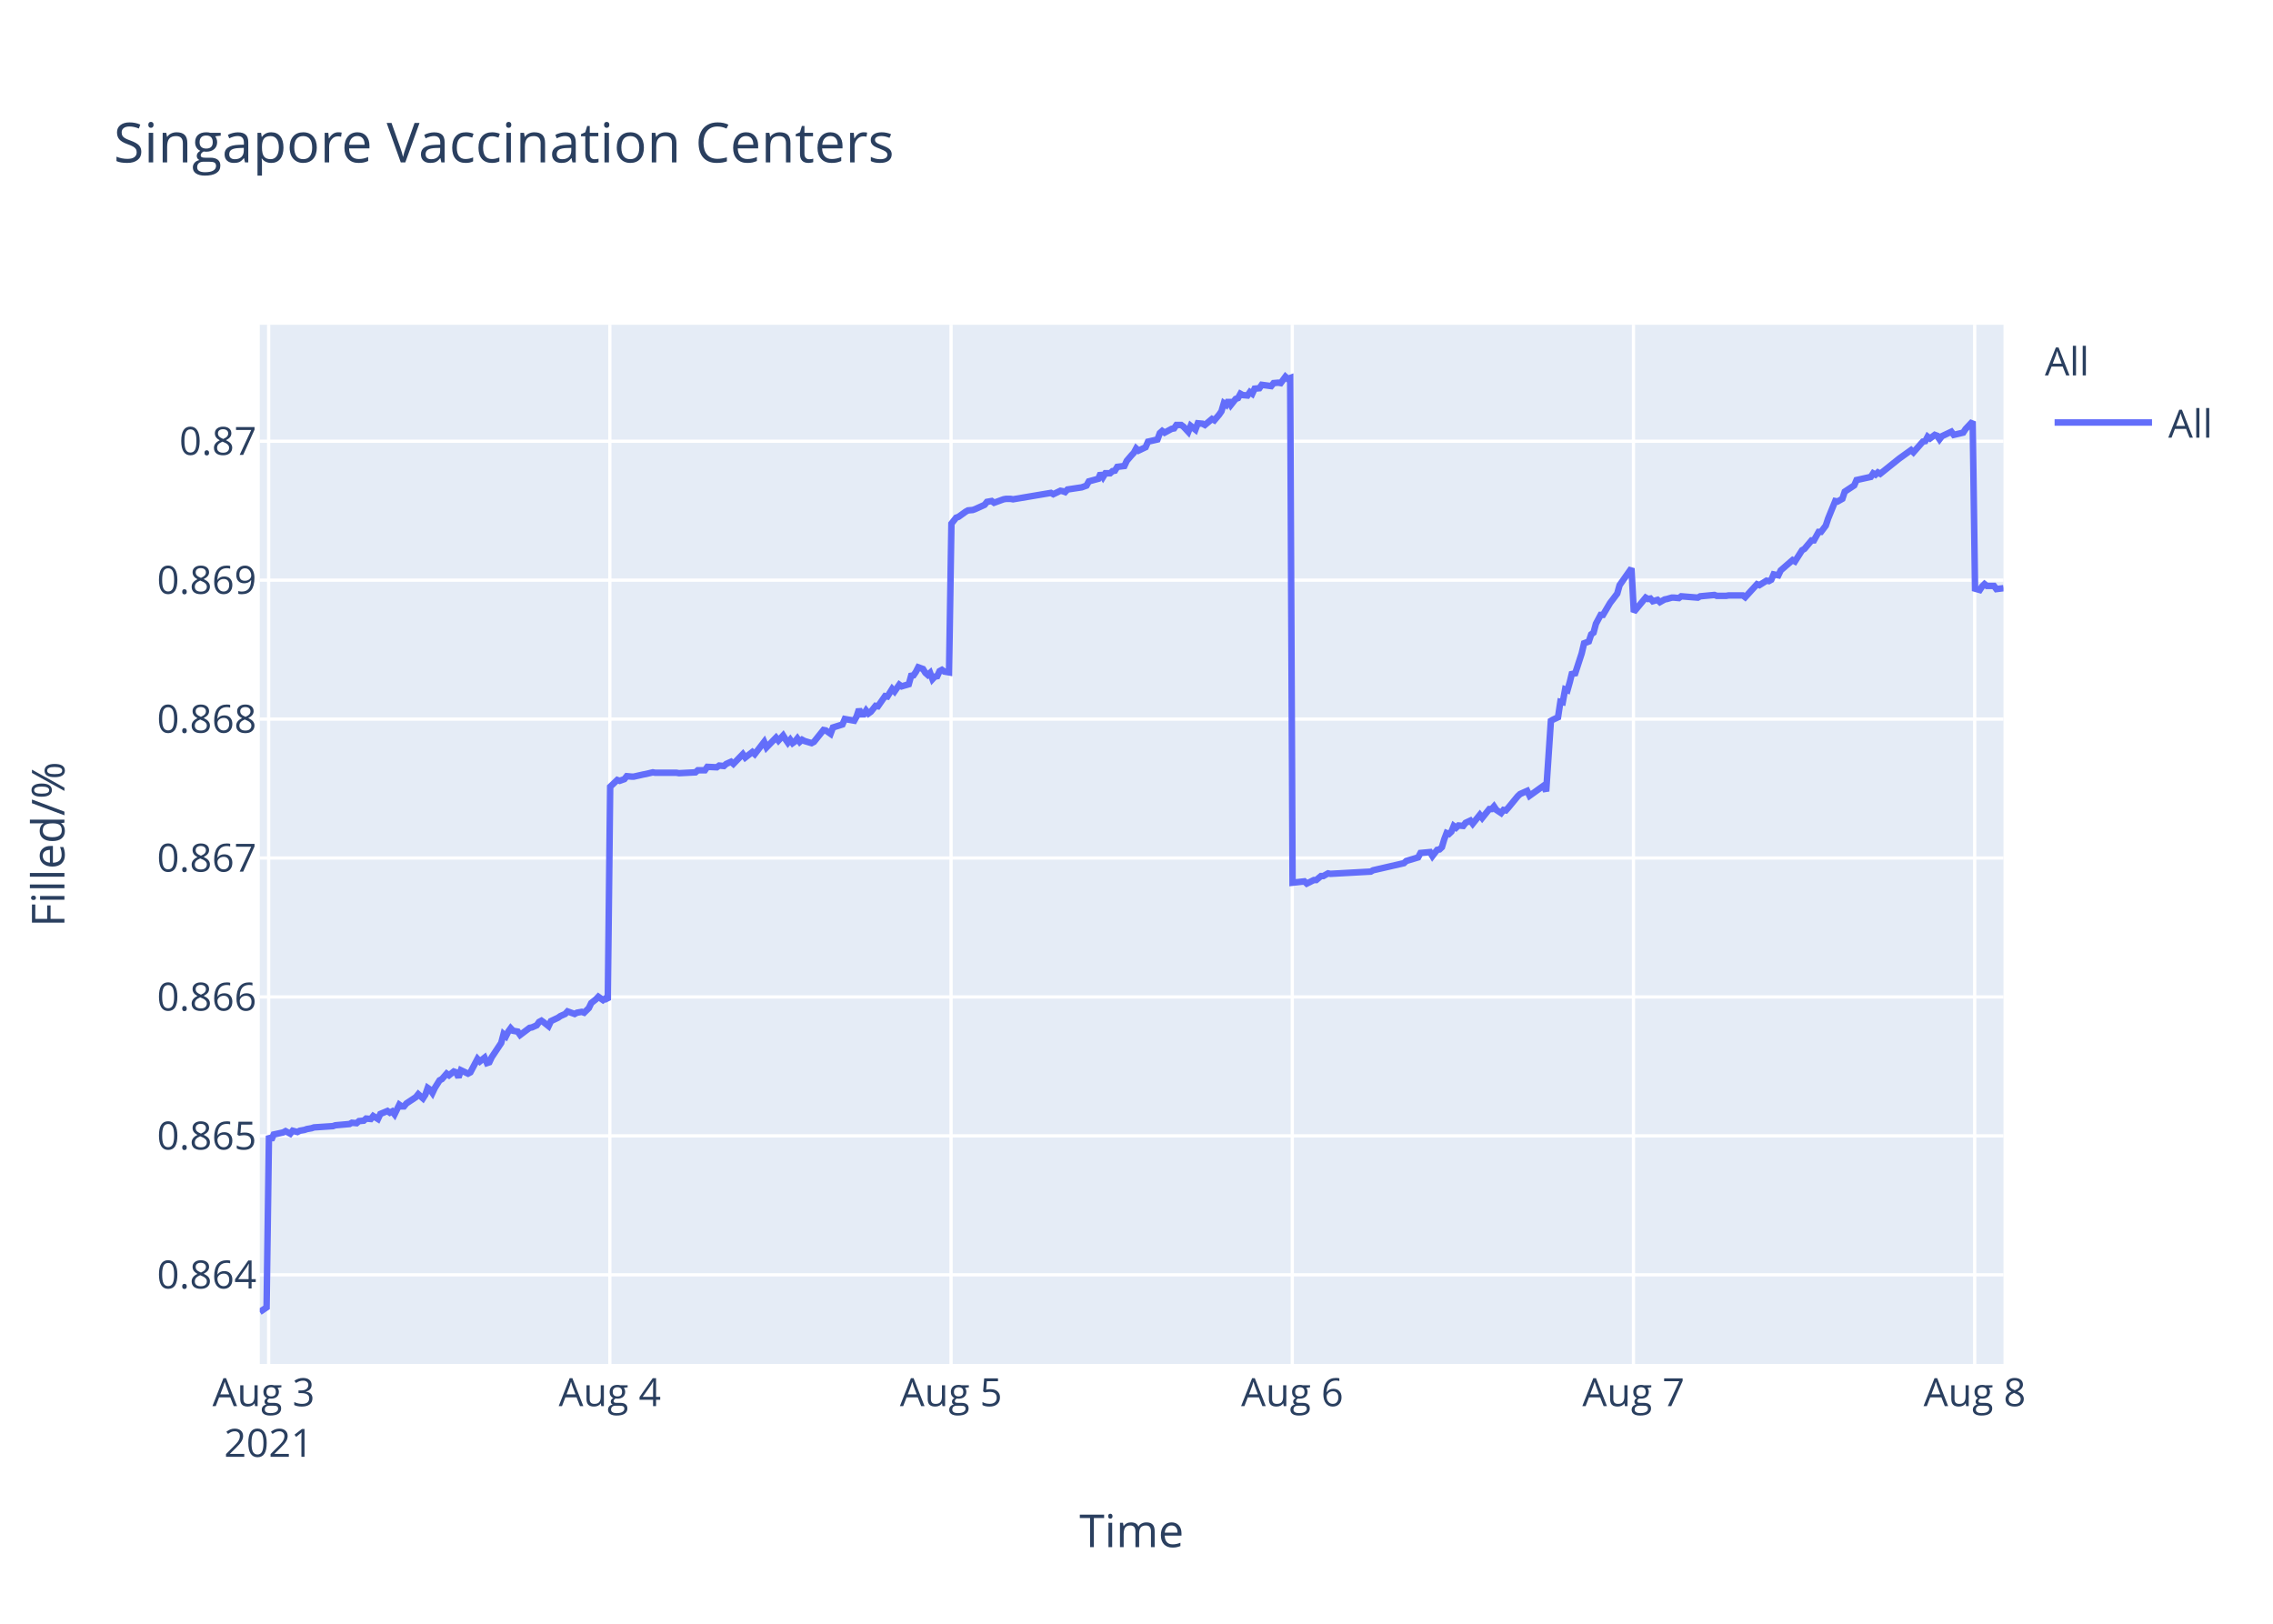
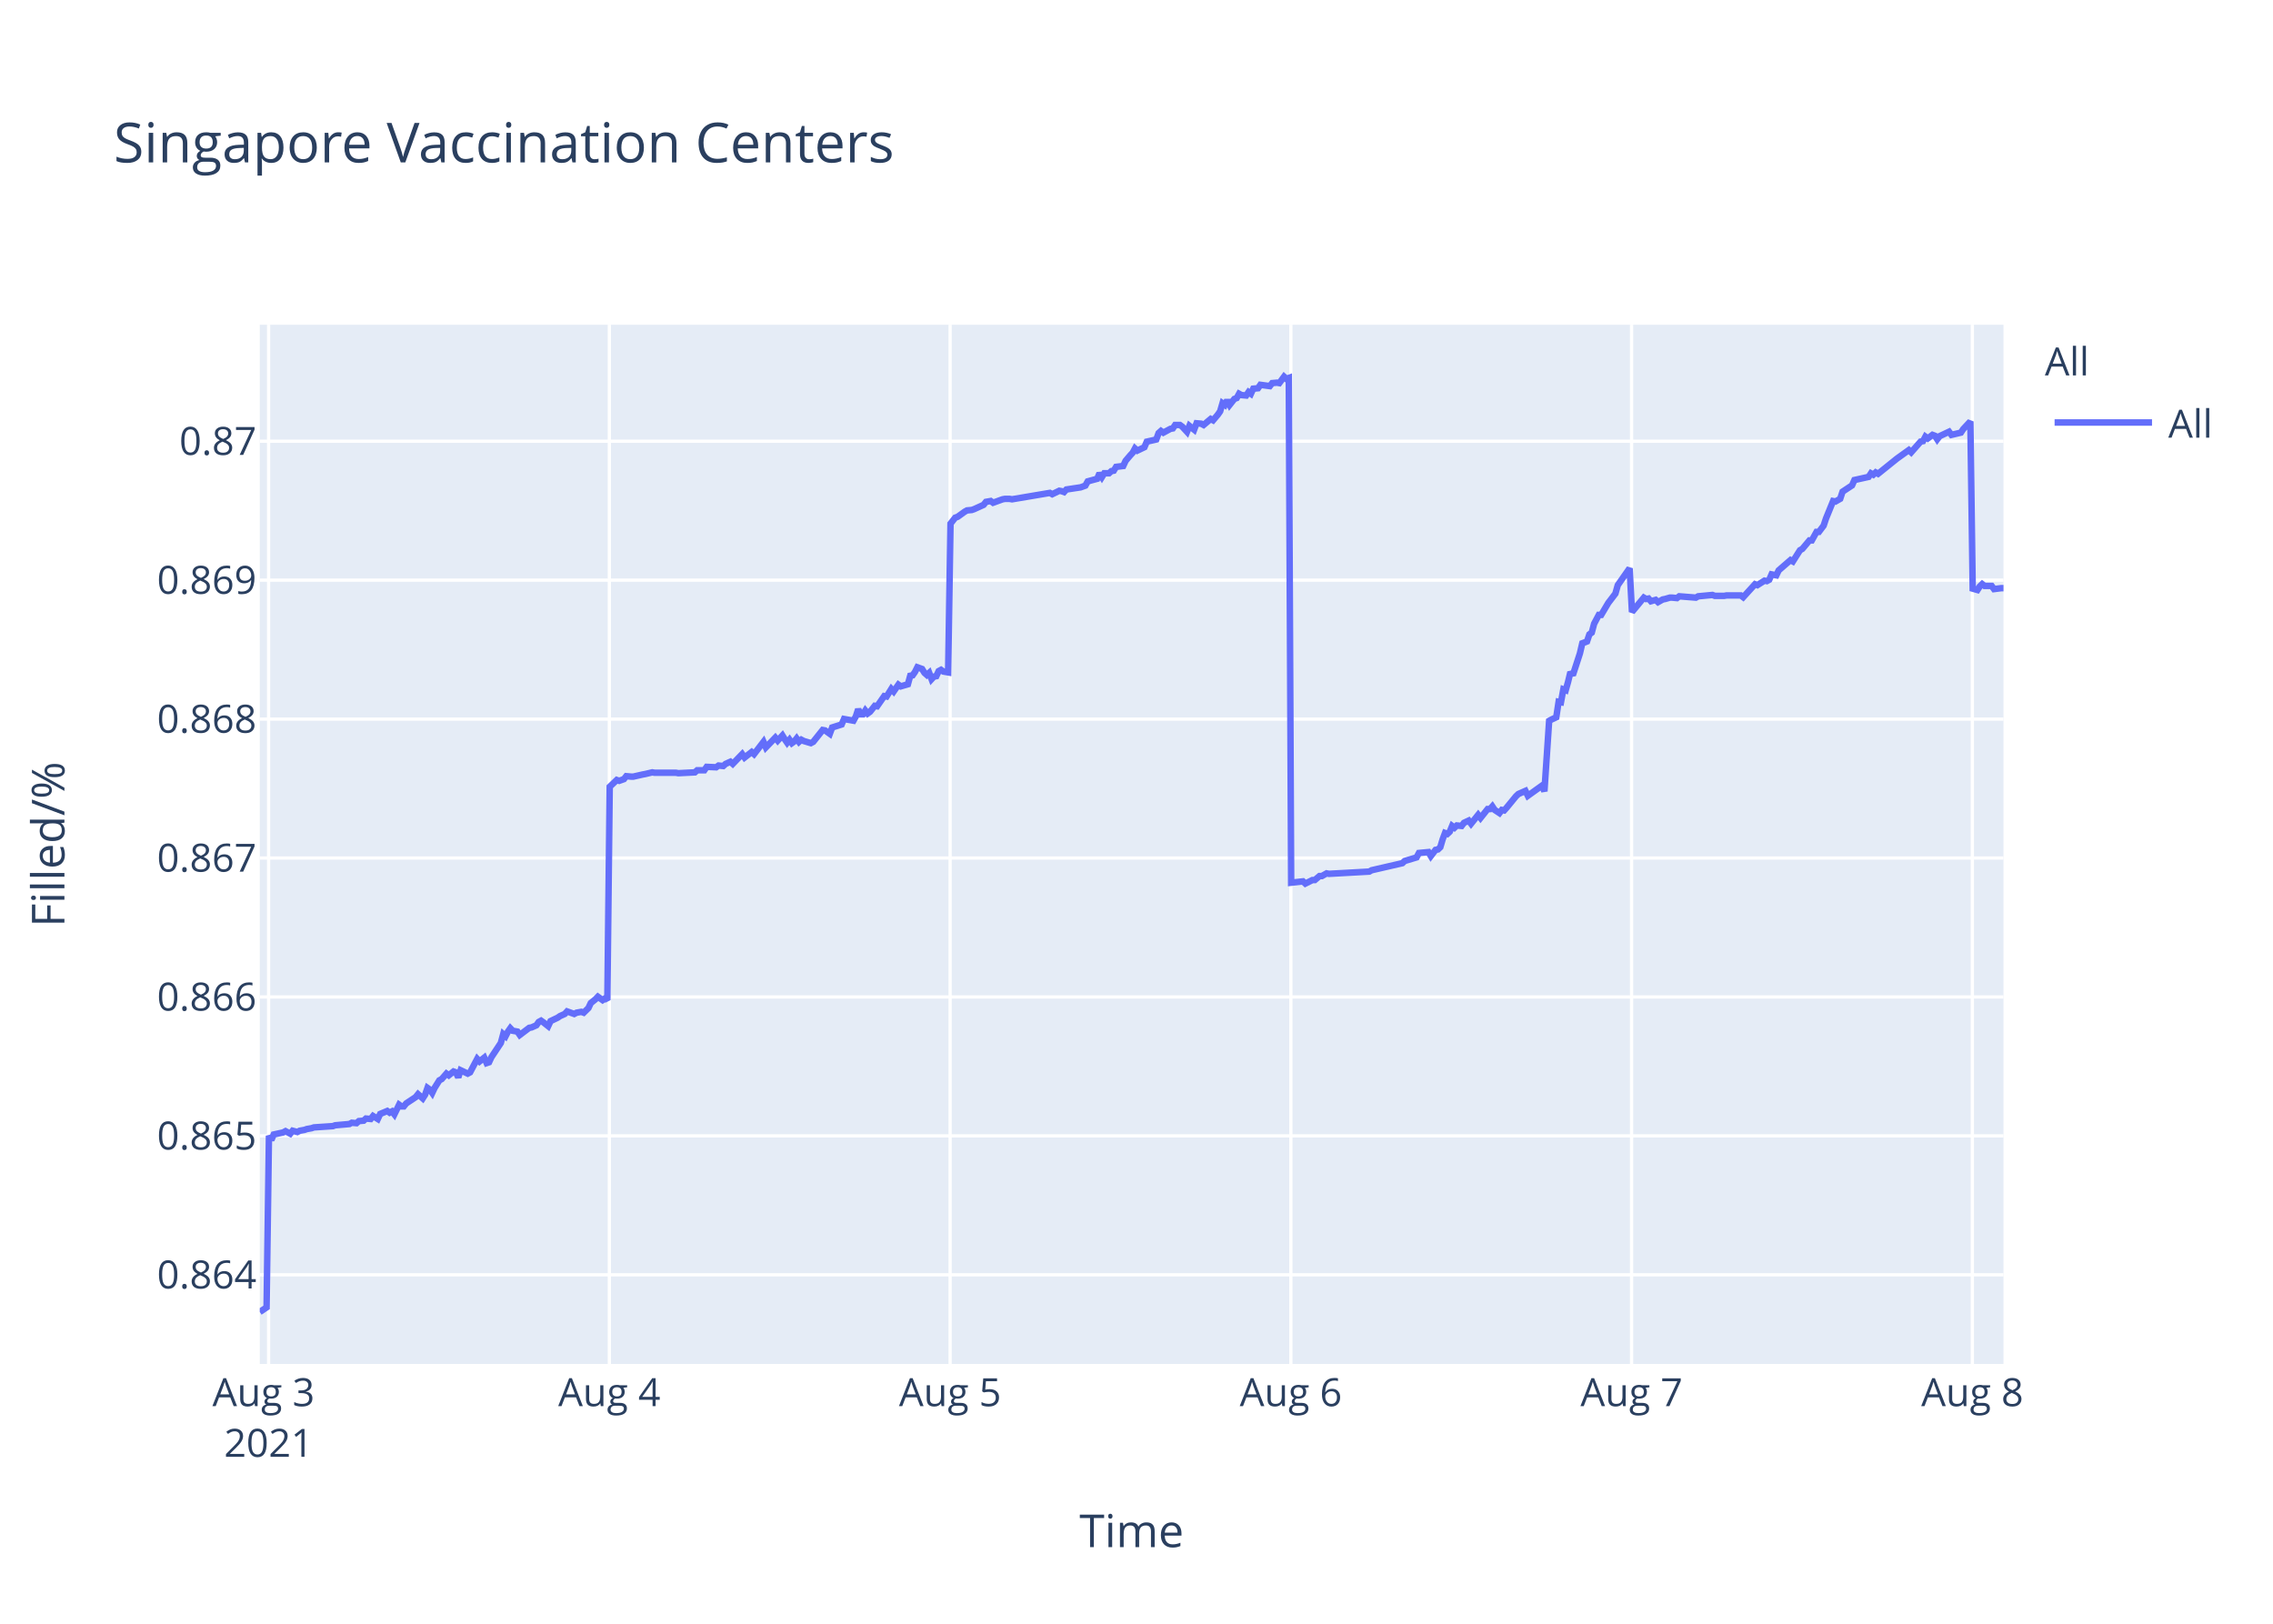
<svg xmlns="http://www.w3.org/2000/svg" class="main-svg" width="700" height="500" style="" viewBox="0 0 700 500">
  <rect x="0" y="0" width="700" height="500" style="fill: rgb(255, 255, 255); fill-opacity: 1;" />
-   <defs id="defs-bb3e64">
+   <defs id="defs-e632e9">
    <g class="clips">
-       <clipPath id="clipbb3e64xyplot" class="plotclip">
+       <clipPath id="clipe632e9xyplot" class="plotclip">
        <rect width="537" height="320" />
      </clipPath>
-       <clipPath class="axesclip" id="clipbb3e64x">
+       <clipPath class="axesclip" id="clipe632e9x">
        <rect x="80" y="0" width="537" height="500" />
      </clipPath>
-       <clipPath class="axesclip" id="clipbb3e64y">
+       <clipPath class="axesclip" id="clipe632e9y">
        <rect x="0" y="100" width="700" height="320" />
      </clipPath>
-       <clipPath class="axesclip" id="clipbb3e64xy">
+       <clipPath class="axesclip" id="clipe632e9xy">
        <rect x="80" y="100" width="537" height="320" />
      </clipPath>
    </g>
    <g class="gradients" />
  </defs>
  <g class="bglayer">
    <rect class="bg" x="80" y="100" width="537" height="320" style="fill: rgb(229, 236, 246); fill-opacity: 1; stroke-width: 0;" />
  </g>
  <g class="layer-below">
    <g class="imagelayer" />
    <g class="shapelayer" />
  </g>
  <g class="cartesianlayer">
    <g class="subplot xy">
      <g class="layer-subplot">
        <g class="shapelayer" />
        <g class="imagelayer" />
      </g>
      <g class="gridlayer">
        <g class="x">
-           <path class="xgrid crisp" transform="translate(82.73,0)" d="M0,100v320" style="stroke: rgb(255, 255, 255); stroke-opacity: 1; stroke-width: 1px;" />
-           <path class="xgrid crisp" transform="translate(187.81,0)" d="M0,100v320" style="stroke: rgb(255, 255, 255); stroke-opacity: 1; stroke-width: 1px;" />
-           <path class="xgrid crisp" transform="translate(292.89,0)" d="M0,100v320" style="stroke: rgb(255, 255, 255); stroke-opacity: 1; stroke-width: 1px;" />
-           <path class="xgrid crisp" transform="translate(397.97,0)" d="M0,100v320" style="stroke: rgb(255, 255, 255); stroke-opacity: 1; stroke-width: 1px;" />
-           <path class="xgrid crisp" transform="translate(503.05,0)" d="M0,100v320" style="stroke: rgb(255, 255, 255); stroke-opacity: 1; stroke-width: 1px;" />
-           <path class="xgrid crisp" transform="translate(608.13,0)" d="M0,100v320" style="stroke: rgb(255, 255, 255); stroke-opacity: 1; stroke-width: 1px;" />
+           <path class="xgrid crisp" transform="translate(82.72,0)" d="M0,100v320" style="stroke: rgb(255, 255, 255); stroke-opacity: 1; stroke-width: 1px;" />
+           <path class="xgrid crisp" transform="translate(187.66,0)" d="M0,100v320" style="stroke: rgb(255, 255, 255); stroke-opacity: 1; stroke-width: 1px;" />
+           <path class="xgrid crisp" transform="translate(292.6,0)" d="M0,100v320" style="stroke: rgb(255, 255, 255); stroke-opacity: 1; stroke-width: 1px;" />
+           <path class="xgrid crisp" transform="translate(397.54,0)" d="M0,100v320" style="stroke: rgb(255, 255, 255); stroke-opacity: 1; stroke-width: 1px;" />
+           <path class="xgrid crisp" transform="translate(502.47,0)" d="M0,100v320" style="stroke: rgb(255, 255, 255); stroke-opacity: 1; stroke-width: 1px;" />
+           <path class="xgrid crisp" transform="translate(607.41,0)" d="M0,100v320" style="stroke: rgb(255, 255, 255); stroke-opacity: 1; stroke-width: 1px;" />
        </g>
        <g class="y">
          <path class="ygrid crisp" transform="translate(0,392.55)" d="M80,0h537" style="stroke: rgb(255, 255, 255); stroke-opacity: 1; stroke-width: 1px;" />
          <path class="ygrid crisp" transform="translate(0,349.77)" d="M80,0h537" style="stroke: rgb(255, 255, 255); stroke-opacity: 1; stroke-width: 1px;" />
          <path class="ygrid crisp" transform="translate(0,306.99)" d="M80,0h537" style="stroke: rgb(255, 255, 255); stroke-opacity: 1; stroke-width: 1px;" />
          <path class="ygrid crisp" transform="translate(0,264.21)" d="M80,0h537" style="stroke: rgb(255, 255, 255); stroke-opacity: 1; stroke-width: 1px;" />
          <path class="ygrid crisp" transform="translate(0,221.43)" d="M80,0h537" style="stroke: rgb(255, 255, 255); stroke-opacity: 1; stroke-width: 1px;" />
          <path class="ygrid crisp" transform="translate(0,178.65)" d="M80,0h537" style="stroke: rgb(255, 255, 255); stroke-opacity: 1; stroke-width: 1px;" />
          <path class="ygrid crisp" transform="translate(0,135.87)" d="M80,0h537" style="stroke: rgb(255, 255, 255); stroke-opacity: 1; stroke-width: 1px;" />
        </g>
      </g>
      <g class="zerolinelayer" />
      <path class="xlines-below" />
      <path class="ylines-below" />
      <g class="overlines-below" />
      <g class="xaxislayer-below" />
      <g class="yaxislayer-below" />
      <g class="overaxes-below" />
-       <g class="plot" transform="translate(80,100)" clip-path="url('#clipbb3e64xyplot')">
+       <g class="plot" transform="translate(80,100)" clip-path="url('#clipe632e9xyplot')">
        <g class="scatterlayer mlayer">
-           <g class="trace scatter tracef44f41" style="stroke-miterlimit: 2; opacity: 1;">
+           <g class="trace scatter trace777999" style="stroke-miterlimit: 2; opacity: 1;">
            <g class="fills" />
            <g class="errorbars" />
            <g class="lines">
-               <path class="js-line" d="M0,304L2.1,302.59L2.83,249.74L3.56,251.04L4.29,249.35L7.21,248.71L7.94,248.32L9.4,249.1L10.13,248.19L11.59,248.58L12.32,248.19L13.78,247.93L14.51,247.67L15.97,247.41L16.7,247.16L22.54,246.77L23.27,246.51L27.65,246.12L28.37,245.73L29.83,245.86L30.56,245.22L32.02,245.09L32.75,244.44L34.21,244.57L34.94,243.66L36.4,244.57L37.13,243.02L39.32,242.11L40.05,242.63L40.78,242.24L41.51,243.15L42.97,240.17L43.7,240.69L44.42,240.69L45.16,239.78L48.08,237.84L48.81,236.94L50.26,238.23L51,237.07L51.72,235L52.45,235.51L53.18,236.55L53.91,235L55.37,232.67L56.1,232.28L57.56,230.6L58.29,231.12L59.75,229.95L60.48,230.21L61.21,231.76L61.94,229.56L64.13,230.6L64.86,230.21L67.05,226.07L67.78,226.85L69.24,225.68L69.97,227.36L70.7,227.11L71.43,225.55L74.35,221.16L75.07,218.44L75.81,219.09L76.53,217.66L77.27,216.63L77.99,217.4L79.45,217.66L80.18,218.7L83.11,216.5L83.83,216.37L85.29,215.72L86.02,214.69L86.75,214.3L87.48,214.82L88.94,215.98L89.67,214.43L91.86,213.39L92.59,212.88L94.05,212.23L94.78,211.45L96.97,212.23L97.69,211.84L99.16,211.58L99.89,211.84L101.34,210.42L102.08,208.87L103.54,207.7L104.27,206.93L105.72,207.96L106.45,207.44L107.18,207.96L107.91,142.27L110.1,140.18L110.83,140.44L112.29,139.92L113.02,139.01L114.48,139.14L115.21,139.14L118.13,138.48L118.86,138.35L121.05,137.83L121.78,137.96L128.34,137.96L129.08,138.09L134.18,137.83L134.91,137.18L137.1,137.18L137.83,136.14L140.75,136.27L141.48,135.74L142.94,135.88L143.67,135.22L145.13,134.57L145.86,135.22L148.77,132.22L149.51,133.27L151.7,131.57L152.43,132.22L155.34,128.44L156.07,130.14L158.99,127.14L159.72,128.05L161.18,126.48L161.91,127.66L162.64,128.7L163.37,127.79L164.1,128.83L164.83,128.31L165.56,127.4L166.29,128.44L167.02,127.79L167.75,128.18L169.94,128.83L170.67,128.44L173.6,124.79L174.32,124.92L175.79,125.96L176.52,124.01L179.44,123.09L180.17,121.4L183.08,121.92L183.81,120.61L184.54,118.4L185.27,119.96L186.01,119.96L186.73,118.79L187.46,119.7L188.19,119.18L189.65,117.35L190.38,117.48L192.57,114.35L193.3,114.48L194.76,112.14L195.49,112.92L196.95,110.83L197.68,111.35L199.87,110.7L200.6,108.09L201.33,107.96L202.05,106.92L202.79,105.48L203.52,105.74L204.25,106L204.98,107.18L205.71,107.83L206.44,107.18L207.17,109.13L207.9,108.35L208.63,108.22L209.35,106.66L210.08,106.27L210.81,106.79L212.27,107.05L213,61.25L214.46,59.41L215.19,59.15L217.38,57.57L218.11,57.17L219.57,57.04L220.3,56.78L223.22,55.46L223.95,54.54L225.41,54.28L226.14,54.81L229.06,53.75L229.79,53.62L231.25,53.62L231.98,53.75L243.65,51.78L244.38,52.18L246.57,51.12L247.29,51.25L248.03,51.52L248.75,50.73L253.13,50.07L254.59,49.54L255.32,48.23L256.78,47.83L258.24,47.44L258.97,45.73L259.7,46.91L260.43,45.73L261.89,45.73L262.62,45.07L263.35,44.94L264.08,43.76L266.27,43.49L267,41.91L268.46,40.2L269.19,39.42L269.9,38.1L270.62,38.76L272.81,37.71L273.54,36L276.46,35.34L277.19,33.36L277.92,32.71L278.65,33.23L280.11,32.44L280.84,32.05L281.57,31.92L282.3,30.86L283.76,30.86L284.48,31.39L285.95,32.97L286.68,31.13L288.14,32.31L288.88,30.34L290.33,30.47L291.06,30.86L293.25,29.02L293.98,29.42L295.43,27.71L296.16,26.66L296.9,24.16L297.63,24.68L298.35,23.24L299.08,24.68L300.54,22.84L301.27,22.58L302,21.26L302.73,21.66L304.19,21.79L304.92,20.74L305.65,21.26L306.38,19.68L307.84,19.55L308.57,18.5L311.49,18.89L312.22,17.97L313.68,17.84L314.41,17.97L315.87,16L316.59,16.66L317.33,16.39L318.06,171.81L321.71,171.4L322.44,172.08L324.63,170.99L325.36,170.99L326.82,169.76L327.54,169.76L329,168.94L329.73,169.08L342.14,168.39L342.87,167.98L352.35,165.8L353.08,165.12L356.73,164.02L357.46,162.66L360.4,162.38L361.13,163.61L362.59,161.7L363.32,161.57L364.05,160.88L364.78,158.43L365.51,156.51L366.24,156.79L366.97,156.1L367.7,154.33L368.43,154.88L369.16,154.19L370.62,154.33L371.35,153.37L372.81,152.69L373.54,153.65L375.73,150.92L376.46,151.87L378.65,149.14L379.38,149.14L380.1,148.32L380.84,149.41L382.3,150.37L383.03,149.41L383.75,149.55L384.49,148.73L387.41,145.18L388.14,144.5L390.32,143.54L391.05,145.04L395.43,141.9L396.16,143.68L397.62,121.97L398.35,121.56L399.81,120.88L400.54,116.1L401.27,116.24L402,112.28L402.73,112.55L403.46,109.96L404.19,106.95L404.92,107.91L407.1,101.22L407.84,98.08L409.3,97.53L410.03,95.35L410.76,94.8L411.49,92.07L412.95,89.34L413.67,89.34L415.86,85.65L416.6,84.7L418.05,82.78L418.78,80.19L422.43,75L423.16,88.44L426.81,84.03L427.54,84.45L428.27,84.31L429,85.14L430.46,84.72L431.19,85.41L432.65,84.59L433.37,84.45L434.84,84.03L435.57,84.03L437.03,84.17L437.76,83.62L442.87,84.03L443.6,83.62L447.98,83.21L448.7,83.48L451.62,83.48L452.35,83.35L453.81,83.35L454.54,83.35L456.73,83.35L457.46,83.9L461.1,79.9L461.83,80.18L464.03,78.8L464.75,78.94L465.49,78.53L466.21,76.87L467.67,77.15L468.4,75.63L472.05,72.47L472.78,72.88L474.97,69.44L475.7,69.02L477.89,66.41L478.62,66.41L480.08,63.79L480.81,63.79L482.27,61.86L483,59.66L485.19,54.29L485.92,54.43L487.38,53.6L488.11,51.4L491.03,49.47L491.75,47.82L496.14,46.85L496.86,45.75L497.59,46.16L498.32,45.48L499.05,45.89L504.89,41.21L508.54,38.59L509.27,39.28L512.19,35.97L512.92,35.84L513.65,34.46L514.38,35.01L515.84,33.91L516.57,34.18L517.3,35.28L518.03,34.32L520.95,32.94L521.68,33.91L524.59,33.22L525.32,32.12L527.51,29.78L528.24,81.26L529.7,81.68L530.43,80.56L531.16,79.86L531.89,80.42L534.08,80.42L534.81,81.4L537,81.12" style="vector-effect: non-scaling-stroke; fill: none; stroke: rgb(99, 110, 250); stroke-opacity: 1; stroke-width: 2px; opacity: 1;" />
+               <path class="js-line" d="M0,304L2.1,302.59L2.83,249.74L3.56,251.04L4.29,249.35L7.2,248.71L7.93,248.32L9.39,249.1L10.12,248.19L11.57,248.58L12.3,248.19L13.76,247.93L14.49,247.67L15.95,247.41L16.68,247.16L22.51,246.77L23.23,246.51L27.61,246.12L28.34,245.73L29.79,245.86L30.52,245.22L31.98,245.09L32.7,244.44L34.16,244.57L34.89,243.66L36.35,244.57L37.08,243.02L39.26,242.11L39.99,242.63L40.72,242.24L41.45,243.15L42.91,240.17L43.64,240.69L44.36,240.69L45.09,239.78L48.01,237.84L48.74,236.94L50.19,238.23L50.93,237.07L51.65,235L52.38,235.51L53.11,236.55L53.84,235L55.3,232.67L56.03,232.28L57.49,230.6L58.21,231.12L59.67,229.95L60.4,230.21L61.13,231.76L61.85,229.56L64.04,230.6L64.77,230.21L66.96,226.07L67.69,226.85L69.14,225.68L69.87,227.36L70.6,227.11L71.33,225.55L74.24,221.16L74.97,218.44L75.7,219.09L76.43,217.66L77.16,216.63L77.89,217.4L79.35,217.66L80.07,218.7L82.99,216.5L83.72,216.37L85.18,215.72L85.91,214.69L86.63,214.3L87.36,214.82L88.82,215.98L89.55,214.43L91.73,213.39L92.47,212.88L93.92,212.23L94.65,211.45L96.84,212.23L97.56,211.84L99.02,211.58L99.75,211.84L101.21,210.42L101.94,208.87L103.39,207.7L104.13,206.93L105.58,207.96L106.31,207.44L107.04,207.96L107.77,142.27L109.95,140.18L110.68,140.44L112.14,139.92L112.87,139.01L114.33,139.14L115.06,139.14L117.97,138.48L118.7,138.35L120.88,137.83L121.61,137.96L128.17,137.96L128.9,138.09L134,137.83L134.73,137.18L136.91,137.18L137.64,136.14L140.55,136.27L141.29,135.74L142.74,135.88L143.47,135.22L144.93,134.57L145.66,135.22L148.57,132.22L149.3,133.27L151.49,131.57L152.22,132.22L155.13,128.44L155.86,130.14L158.77,127.14L159.51,128.05L160.96,126.48L161.69,127.66L162.42,128.7L163.15,127.79L163.88,128.83L164.61,128.31L165.33,127.4L166.06,128.44L166.79,127.79L167.52,128.18L169.71,128.83L170.44,128.44L173.36,124.79L174.09,124.92L175.55,125.96L176.28,124.01L179.19,123.09L179.92,121.4L182.84,121.92L183.57,120.61L184.29,118.4L185.02,119.96L185.75,119.96L186.48,118.79L187.21,119.7L187.94,119.18L189.4,117.35L190.12,117.48L192.31,114.35L193.04,114.48L194.5,112.14L195.22,112.92L196.68,110.83L197.41,111.35L199.6,110.7L200.32,108.09L201.05,107.96L201.78,106.92L202.51,105.48L203.24,105.74L203.97,106L204.7,107.18L205.43,107.83L206.16,107.18L206.89,109.13L207.61,108.35L208.34,108.22L209.07,106.66L209.8,106.27L210.53,106.79L211.99,107.05L212.72,61.25L214.17,59.41L214.9,59.15L217.09,57.57L217.81,57.17L219.27,57.04L220,56.78L222.91,55.46L223.64,54.54L225.1,54.28L225.83,54.81L228.75,53.75L229.47,53.62L230.93,53.62L231.66,53.75L243.32,51.78L244.05,52.18L246.23,51.12L246.96,51.25L247.69,51.52L248.41,50.73L252.79,50.07L254.25,49.54L254.98,48.23L256.43,47.83L257.89,47.44L258.62,45.73L259.35,46.91L260.08,45.73L261.54,45.73L262.26,45.07L262.99,44.94L263.72,43.76L265.91,43.49L266.64,41.91L268.09,40.2L268.82,39.42L269.53,38.1L270.25,38.76L272.44,37.71L273.17,36L276.09,35.34L276.81,33.36L277.54,32.71L278.27,33.23L279.73,32.44L280.46,32.05L281.19,31.92L281.91,30.86L283.37,30.86L284.1,31.39L285.56,32.97L286.29,31.13L287.75,32.31L288.49,30.34L289.93,30.47L290.66,30.86L292.85,29.02L293.58,29.42L295.03,27.71L295.76,26.66L296.49,24.16L297.22,24.68L297.95,23.24L298.68,24.68L300.14,22.84L300.86,22.58L301.59,21.26L302.32,21.66L303.78,21.79L304.5,20.74L305.23,21.26L305.96,19.68L307.42,19.55L308.15,18.5L311.06,18.89L311.79,17.97L313.25,17.84L313.98,17.97L315.44,16L316.16,16.66L316.9,16.39L317.63,171.81L321.27,171.4L322,172.08L324.19,170.99L324.91,170.99L326.37,169.76L327.1,169.76L328.55,168.94L329.28,169.08L341.68,168.39L342.4,167.98L351.87,165.8L352.6,165.12L356.25,164.02L356.98,162.66L359.91,162.38L360.64,163.61L362.1,161.7L362.83,161.57L363.56,160.88L364.29,158.43L365.01,156.51L365.74,156.79L366.47,156.1L367.2,154.33L367.93,154.88L368.66,154.19L370.12,154.33L370.85,153.37L372.3,152.69L373.03,153.65L375.22,150.92L375.95,151.87L378.13,149.14L378.86,149.14L379.59,148.32L380.32,149.41L381.78,150.37L382.51,149.41L383.23,149.55L383.97,148.73L386.88,145.18L387.61,144.5L389.79,143.54L390.52,145.04L394.9,141.9L395.62,143.68L397.08,121.97L397.81,121.56L399.27,120.88L400,116.1L400.72,116.24L401.45,112.28L402.18,112.55L402.91,109.96L403.64,106.95L404.37,107.91L406.55,101.22L407.29,98.08L408.74,97.53L409.47,95.35L410.2,94.8L410.93,92.07L412.38,89.34L413.11,89.34L415.3,85.65L416.03,84.7L417.49,82.78L418.22,80.19L421.86,75L422.59,88.44L426.24,84.03L426.96,84.45L427.69,84.31L428.42,85.14L429.88,84.72L430.61,85.41L432.06,84.59L432.79,84.45L434.25,84.03L434.98,84.03L436.44,84.17L437.16,83.62L442.26,84.03L442.99,83.62L447.37,83.21L448.09,83.48L451,83.48L451.73,83.35L453.19,83.35L453.92,83.35L456.11,83.35L456.84,83.9L460.48,79.9L461.21,80.18L463.4,78.8L464.12,78.94L464.85,78.53L465.58,76.87L467.04,77.15L467.77,75.63L471.41,72.47L472.14,72.88L474.32,69.44L475.05,69.02L477.24,66.41L477.97,66.41L479.43,63.79L480.15,63.79L481.61,61.86L482.34,59.66L484.53,54.29L485.26,54.43L486.71,53.6L487.44,51.4L490.36,49.47L491.09,47.82L495.46,46.85L496.19,45.75L496.92,46.16L497.65,45.48L498.38,45.89L504.2,41.21L507.85,38.59L508.58,39.28L511.49,35.97L512.22,35.84L512.95,34.46L513.68,35.01L515.14,33.91L515.87,34.18L516.59,35.28L517.32,34.32L520.24,32.94L520.97,33.91L523.88,33.22L524.61,32.12L526.8,29.78L527.52,81.26L528.98,81.68L529.71,80.56L530.44,79.86L531.17,80.42L533.35,80.42L534.08,81.4L536.27,81.12L537,81.12" style="vector-effect: non-scaling-stroke; fill: none; stroke: rgb(99, 110, 250); stroke-opacity: 1; stroke-width: 2px; opacity: 1;" />
            </g>
            <g class="points" />
            <g class="text" />
          </g>
        </g>
      </g>
      <g class="overplot" />
      <path class="xlines-above crisp" d="M0,0" style="fill: none;" />
      <path class="ylines-above crisp" d="M0,0" style="fill: none;" />
      <g class="overlines-above" />
      <g class="xaxislayer-above">
        <g class="xtick">
-           <text text-anchor="middle" x="0" y="433" transform="translate(82.73,0)" style="font-family: 'Open Sans', verdana, arial, sans-serif; font-size: 12px; fill: rgb(42, 63, 95); fill-opacity: 1; white-space: pre;">
+           <text text-anchor="middle" x="0" y="433" transform="translate(82.72,0)" style="font-family: 'Open Sans', verdana, arial, sans-serif; font-size: 12px; fill: rgb(42, 63, 95); fill-opacity: 1; white-space: pre;">
            <tspan class="line" dy="0em" x="0" y="433">Aug 3</tspan>
            <tspan class="line" dy="1.3em" x="0" y="433">2021</tspan>
          </text>
        </g>
        <g class="xtick">
-           <text text-anchor="middle" x="0" y="433" transform="translate(187.81,0)" style="font-family: 'Open Sans', verdana, arial, sans-serif; font-size: 12px; fill: rgb(42, 63, 95); fill-opacity: 1; white-space: pre;">Aug 4</text>
+           <text text-anchor="middle" x="0" y="433" transform="translate(187.66,0)" style="font-family: 'Open Sans', verdana, arial, sans-serif; font-size: 12px; fill: rgb(42, 63, 95); fill-opacity: 1; white-space: pre;">Aug 4</text>
        </g>
        <g class="xtick">
-           <text text-anchor="middle" x="0" y="433" transform="translate(292.89,0)" style="font-family: 'Open Sans', verdana, arial, sans-serif; font-size: 12px; fill: rgb(42, 63, 95); fill-opacity: 1; white-space: pre;">Aug 5</text>
+           <text text-anchor="middle" x="0" y="433" transform="translate(292.6,0)" style="font-family: 'Open Sans', verdana, arial, sans-serif; font-size: 12px; fill: rgb(42, 63, 95); fill-opacity: 1; white-space: pre;">Aug 5</text>
        </g>
        <g class="xtick">
-           <text text-anchor="middle" x="0" y="433" transform="translate(397.97,0)" style="font-family: 'Open Sans', verdana, arial, sans-serif; font-size: 12px; fill: rgb(42, 63, 95); fill-opacity: 1; white-space: pre;">Aug 6</text>
+           <text text-anchor="middle" x="0" y="433" transform="translate(397.54,0)" style="font-family: 'Open Sans', verdana, arial, sans-serif; font-size: 12px; fill: rgb(42, 63, 95); fill-opacity: 1; white-space: pre;">Aug 6</text>
        </g>
        <g class="xtick">
-           <text text-anchor="middle" x="0" y="433" transform="translate(503.05,0)" style="font-family: 'Open Sans', verdana, arial, sans-serif; font-size: 12px; fill: rgb(42, 63, 95); fill-opacity: 1; white-space: pre;">Aug 7</text>
+           <text text-anchor="middle" x="0" y="433" transform="translate(502.47,0)" style="font-family: 'Open Sans', verdana, arial, sans-serif; font-size: 12px; fill: rgb(42, 63, 95); fill-opacity: 1; white-space: pre;">Aug 7</text>
        </g>
        <g class="xtick">
-           <text text-anchor="middle" x="0" y="433" transform="translate(608.13,0)" style="font-family: 'Open Sans', verdana, arial, sans-serif; font-size: 12px; fill: rgb(42, 63, 95); fill-opacity: 1; white-space: pre;">Aug 8</text>
+           <text text-anchor="middle" x="0" y="433" transform="translate(607.41,0)" style="font-family: 'Open Sans', verdana, arial, sans-serif; font-size: 12px; fill: rgb(42, 63, 95); fill-opacity: 1; white-space: pre;">Aug 8</text>
        </g>
      </g>
      <g class="yaxislayer-above">
        <g class="ytick">
          <text text-anchor="end" x="79" y="4.2" transform="translate(0,392.55)" style="font-family: 'Open Sans', verdana, arial, sans-serif; font-size: 12px; fill: rgb(42, 63, 95); fill-opacity: 1; white-space: pre;">0.864</text>
        </g>
        <g class="ytick">
          <text text-anchor="end" x="79" y="4.2" transform="translate(0,349.77)" style="font-family: 'Open Sans', verdana, arial, sans-serif; font-size: 12px; fill: rgb(42, 63, 95); fill-opacity: 1; white-space: pre;">0.865</text>
        </g>
        <g class="ytick">
          <text text-anchor="end" x="79" y="4.2" transform="translate(0,306.99)" style="font-family: 'Open Sans', verdana, arial, sans-serif; font-size: 12px; fill: rgb(42, 63, 95); fill-opacity: 1; white-space: pre;">0.866</text>
        </g>
        <g class="ytick">
          <text text-anchor="end" x="79" y="4.2" transform="translate(0,264.21)" style="font-family: 'Open Sans', verdana, arial, sans-serif; font-size: 12px; fill: rgb(42, 63, 95); fill-opacity: 1; white-space: pre;">0.867</text>
        </g>
        <g class="ytick">
          <text text-anchor="end" x="79" y="4.2" transform="translate(0,221.43)" style="font-family: 'Open Sans', verdana, arial, sans-serif; font-size: 12px; fill: rgb(42, 63, 95); fill-opacity: 1; white-space: pre;">0.868</text>
        </g>
        <g class="ytick">
          <text text-anchor="end" x="79" y="4.2" transform="translate(0,178.65)" style="font-family: 'Open Sans', verdana, arial, sans-serif; font-size: 12px; fill: rgb(42, 63, 95); fill-opacity: 1; white-space: pre;">0.869</text>
        </g>
        <g class="ytick">
          <text text-anchor="end" x="79" y="4.2" transform="translate(0,135.87)" style="font-family: 'Open Sans', verdana, arial, sans-serif; font-size: 12px; fill: rgb(42, 63, 95); fill-opacity: 1; white-space: pre;">0.87</text>
        </g>
      </g>
      <g class="overaxes-above" />
    </g>
  </g>
  <g class="polarlayer" />
  <g class="ternarylayer" />
  <g class="geolayer" />
  <g class="funnelarealayer" />
  <g class="pielayer" />
  <g class="treemaplayer" />
  <g class="sunburstlayer" />
  <g class="glimages" />
-   <defs id="topdefs-bb3e64">
+   <defs id="topdefs-e632e9">
    <g class="clips" />
-     <clipPath id="legendbb3e64">
+     <clipPath id="legende632e9">
      <rect width="60" height="45" x="0" y="0" />
    </clipPath>
  </defs>
  <g class="layer-above">
    <g class="imagelayer" />
    <g class="shapelayer" />
  </g>
  <g class="infolayer">
    <g class="legend" pointer-events="all" transform="translate(627.74,100)">
      <rect class="bg" shape-rendering="crispEdges" width="60" height="45" x="0" y="0" style="stroke: rgb(68, 68, 68); stroke-opacity: 1; fill: rgb(255, 255, 255); fill-opacity: 1; stroke-width: 0px;" />
-       <g class="scrollbox" transform="" clip-path="url('#legendbb3e64')">
+       <g class="scrollbox" transform="" clip-path="url('#legende632e9')">
        <text class="legendtitletext" text-anchor="start" x="2" y="15.6" style="font-family: 'Open Sans', verdana, arial, sans-serif; font-size: 12px; fill: rgb(42, 63, 95); fill-opacity: 1; white-space: pre;">All</text>
        <g class="groups" transform="">
          <g class="traces" transform="translate(0,30.1)" style="opacity: 1;">
            <text class="legendtext" text-anchor="start" x="40" y="4.68" style="font-family: 'Open Sans', verdana, arial, sans-serif; font-size: 12px; fill: rgb(42, 63, 95); fill-opacity: 1; white-space: pre;">All</text>
            <g class="layers" style="opacity: 1;">
              <g class="legendfill" />
              <g class="legendlines">
                <path class="js-line" d="M5,0h30" style="fill: none; stroke: rgb(99, 110, 250); stroke-opacity: 1; stroke-width: 2px;" />
              </g>
              <g class="legendsymbols">
                <g class="legendpoints" />
              </g>
            </g>
            <rect class="legendtoggle" x="0" y="-9.5" width="54.891" height="19" style="fill: rgb(0, 0, 0); fill-opacity: 0;" />
          </g>
        </g>
      </g>
      <rect class="scrollbar" rx="20" ry="3" width="0" height="0" x="0" y="0" style="fill: rgb(128, 139, 164); fill-opacity: 1;" />
    </g>
    <g class="g-gtitle">
      <text class="gtitle" x="35" y="50" text-anchor="start" dy="0em" style="font-family: 'Open Sans', verdana, arial, sans-serif; font-size: 17px; fill: rgb(42, 63, 95); opacity: 1; font-weight: normal; white-space: pre;">Singapore Vaccination Centers</text>
    </g>
    <g class="g-xtitle">
      <text class="xtitle" x="348.5" y="476.409" text-anchor="middle" style="font-family: 'Open Sans', verdana, arial, sans-serif; font-size: 14px; fill: rgb(42, 63, 95); opacity: 1; font-weight: normal; white-space: pre;">Time</text>
    </g>
    <g class="g-ytitle">
      <text class="ytitle" transform="rotate(-90,19.84063,260)" x="19.841" y="260" text-anchor="middle" style="font-family: 'Open Sans', verdana, arial, sans-serif; font-size: 14px; fill: rgb(42, 63, 95); opacity: 1; font-weight: normal; white-space: pre;">Filled/%</text>
    </g>
  </g>
</svg>
